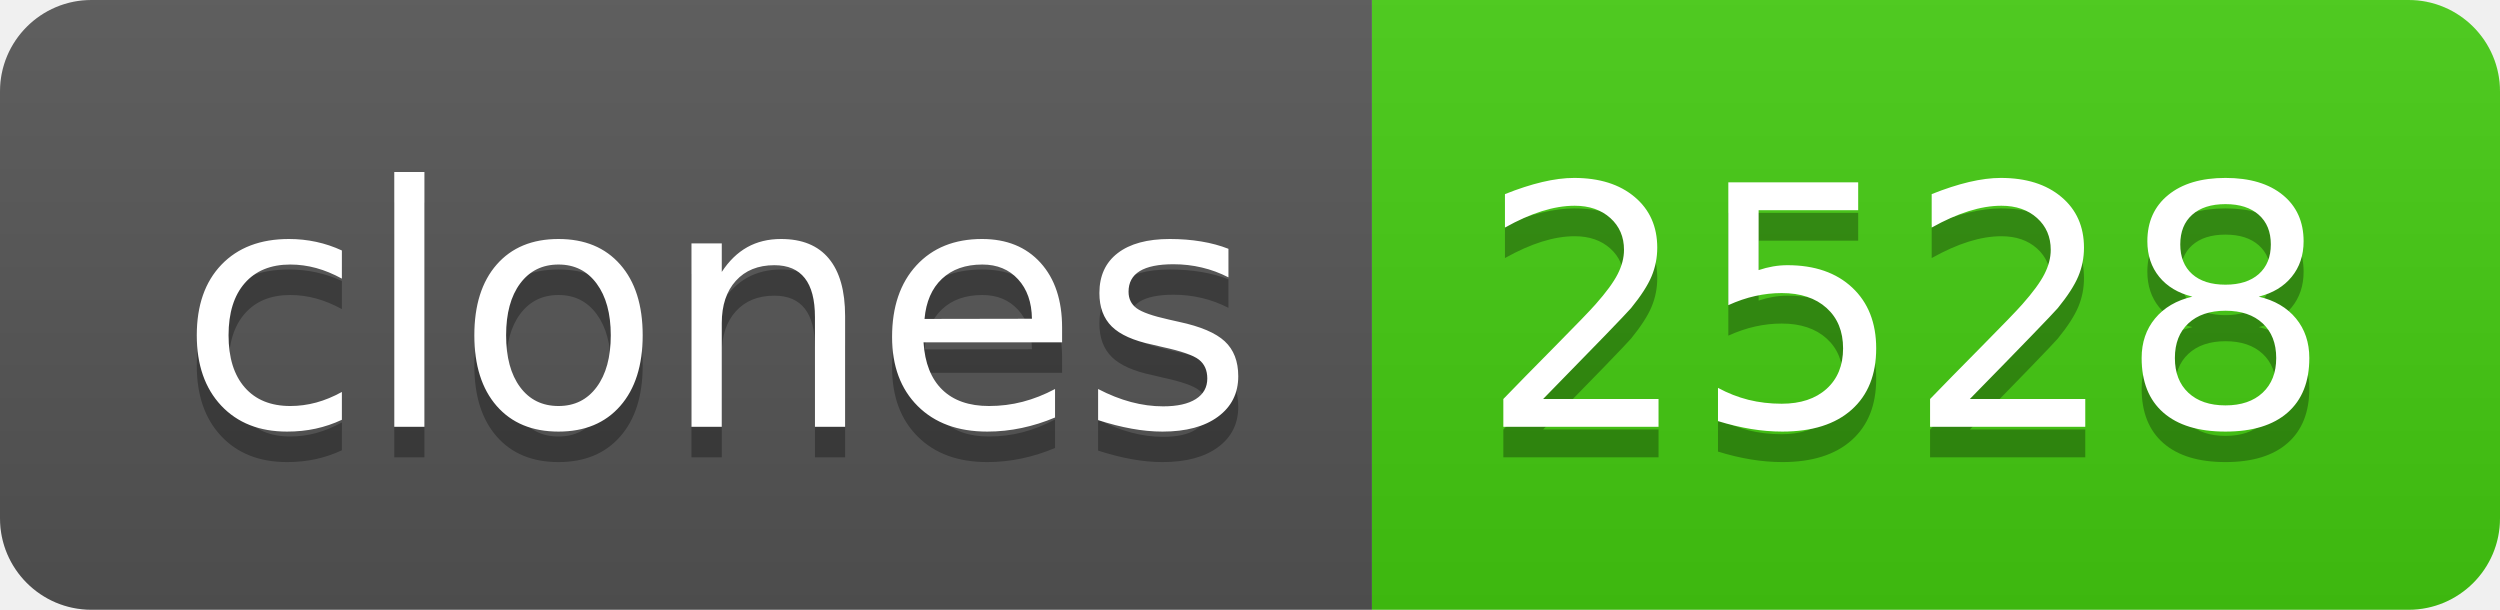
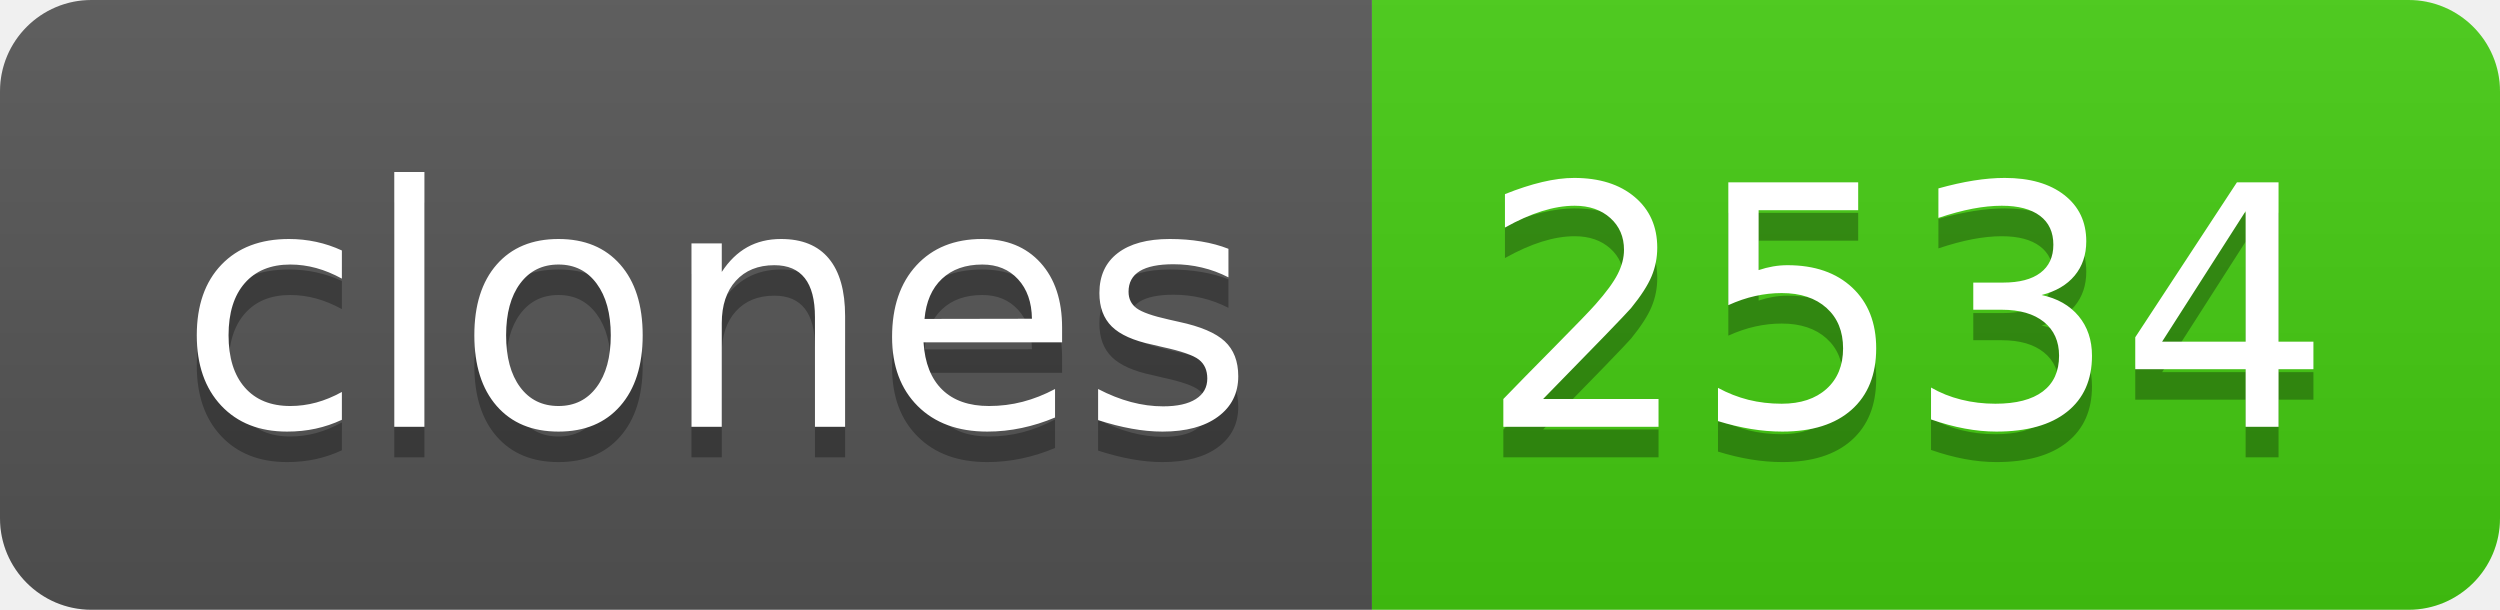
- <svg xmlns="http://www.w3.org/2000/svg" width="82" height="20" role="img" aria-label="clones: 2528">
+ <svg xmlns="http://www.w3.org/2000/svg" width="82" height="20" role="img" aria-label="clones: 2534">
  <linearGradient id="s" x2="0" y2="100%">
    <stop offset="0" stop-color="#bbb" stop-opacity=".1" />
    <stop offset="1" stop-opacity=".1" />
  </linearGradient>
  <clipPath id="r">
    <rect width="82" height="20" rx="3" fill="#fff" />
  </clipPath>
  <g clip-path="url(#r)">
    <rect width="45" height="20" fill="#555" />
    <rect x="45" width="37" height="20" fill="#4c1" />
    <rect width="82" height="20" fill="url(#s)" />
  </g>
  <g fill="#fff" text-anchor="middle" font-family="Verdana,Geneva,DejaVu Sans,sans-serif" text-rendering="geometricPrecision" font-size="110">
    <text aria-hidden="true" x="235" y="150" fill="#010101" fill-opacity=".3" transform="scale(.1)" textLength="350">clones</text>
    <text x="235" y="140" transform="scale(.1)" fill="#fff" textLength="350">clones</text>
-     <text aria-hidden="true" x="625" y="150" fill="#010101" fill-opacity=".3" transform="scale(.1)" textLength="270">2528</text>
-     <text x="625" y="140" transform="scale(.1)" fill="#fff" textLength="270">2528</text>
+     <text aria-hidden="true" x="625" y="150" fill="#010101" fill-opacity=".3" transform="scale(.1)" textLength="270">2534</text>
+     <text x="625" y="140" transform="scale(.1)" fill="#fff" textLength="270">2534</text>
  </g>
</svg>
